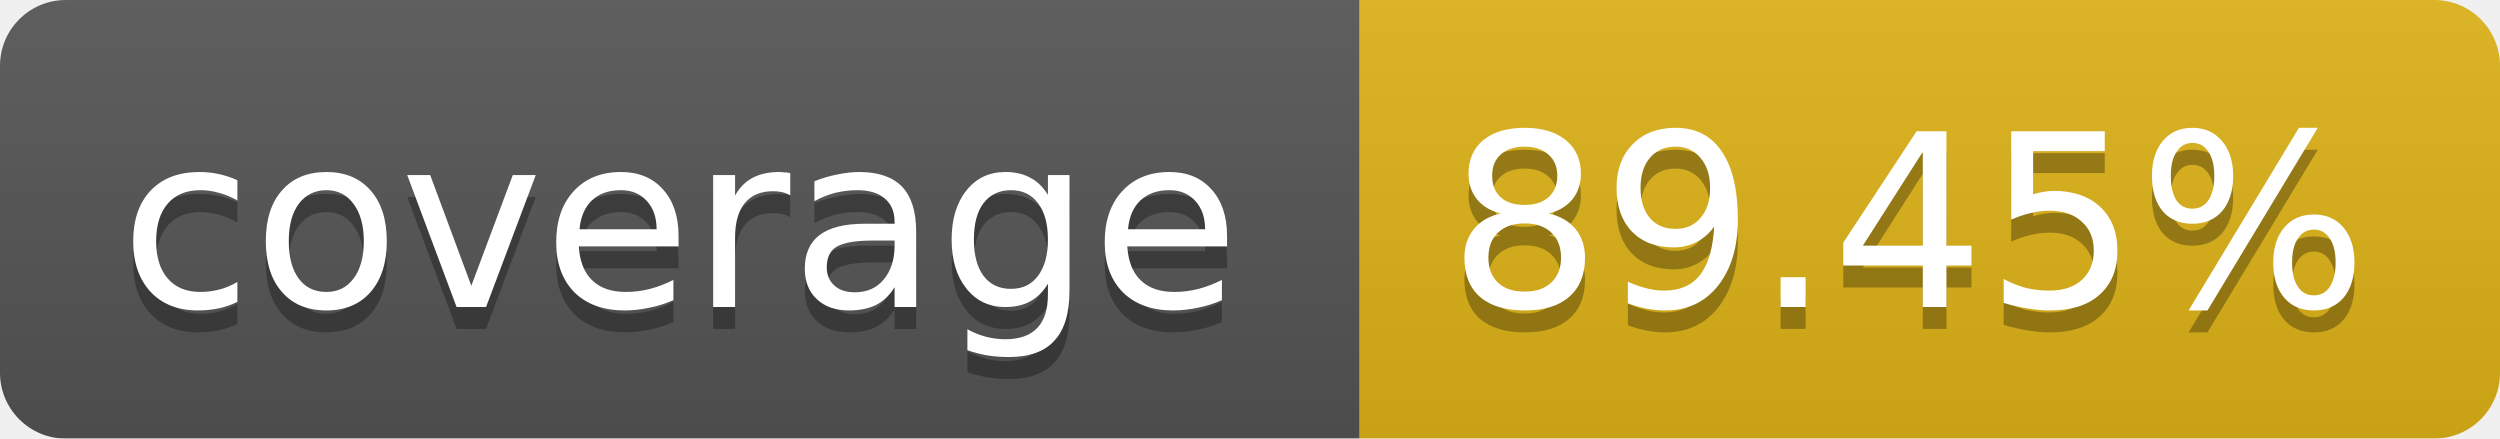
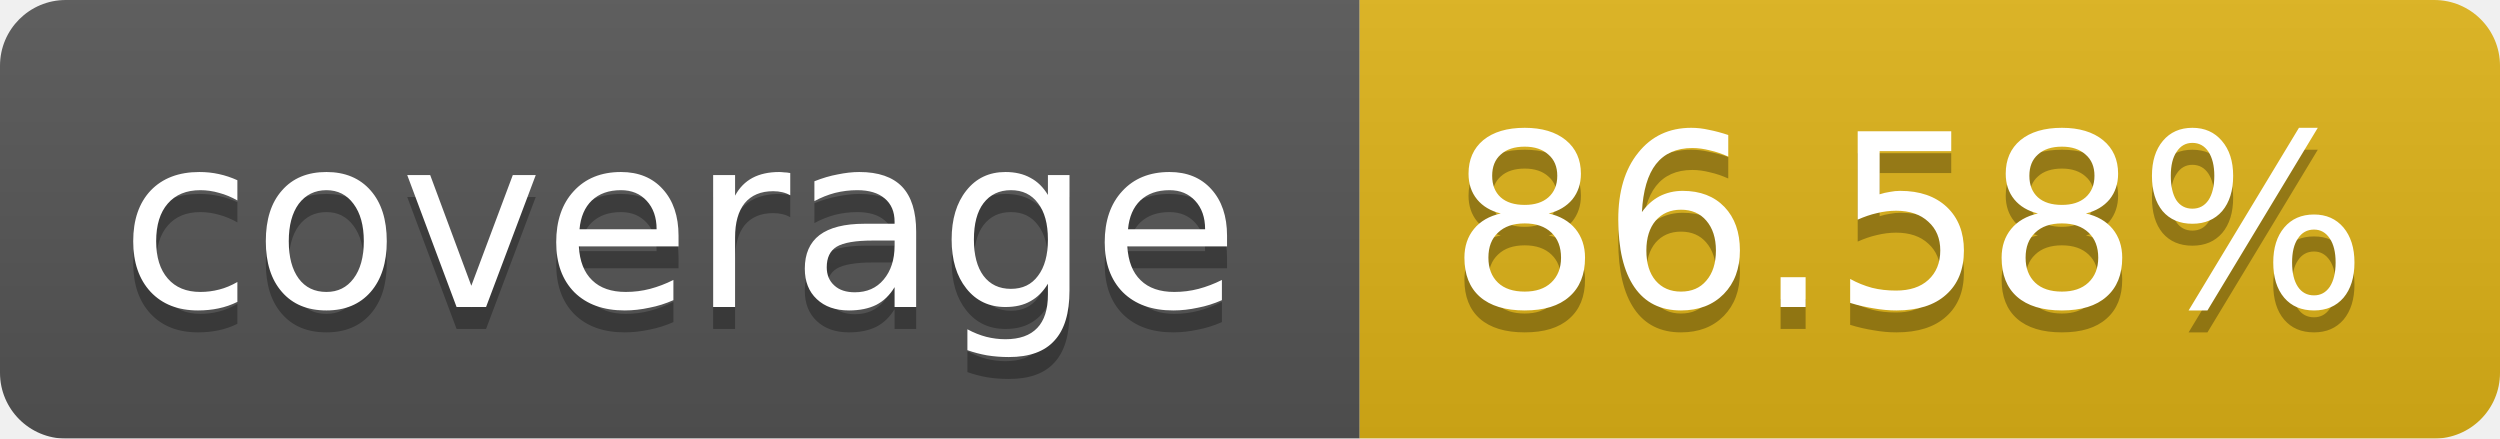
<svg xmlns="http://www.w3.org/2000/svg" width="114" height="20">
  <linearGradient id="b" x2="0" y2="100%">
    <stop offset="0" stop-color="#bbb" stop-opacity=".1" />
    <stop offset="1" stop-opacity=".1" />
  </linearGradient>
  <mask id="a">
    <rect width="114" height="20" rx="3" fill="#fff" />
  </mask>
  <g mask="url(#a)">
    <path fill="#555" d="M0 0h62v20H0z" />
    <path fill="#DFB317" d="M62 0h52v20H62z" />
    <path fill="url(#b)" d="M0 0h114v20H0z" />
  </g>
  <g fill="#fff" text-anchor="middle" font-family="Verdana,DejaVu Sans,Geneva,sans-serif" font-size="11">
    <text x="31" y="15" fill="#010101" fill-opacity=".3">coverage</text>
    <text x="31" y="14">coverage</text>
-     <text x="87" y="15" fill="#010101" fill-opacity=".3">89.45%</text>
-     <text x="87" y="14">89.45%</text>
+     <text x="87" y="15" fill="#010101" fill-opacity=".3">86.58%</text>
+     <text x="87" y="14">86.58%</text>
  </g>
</svg>
